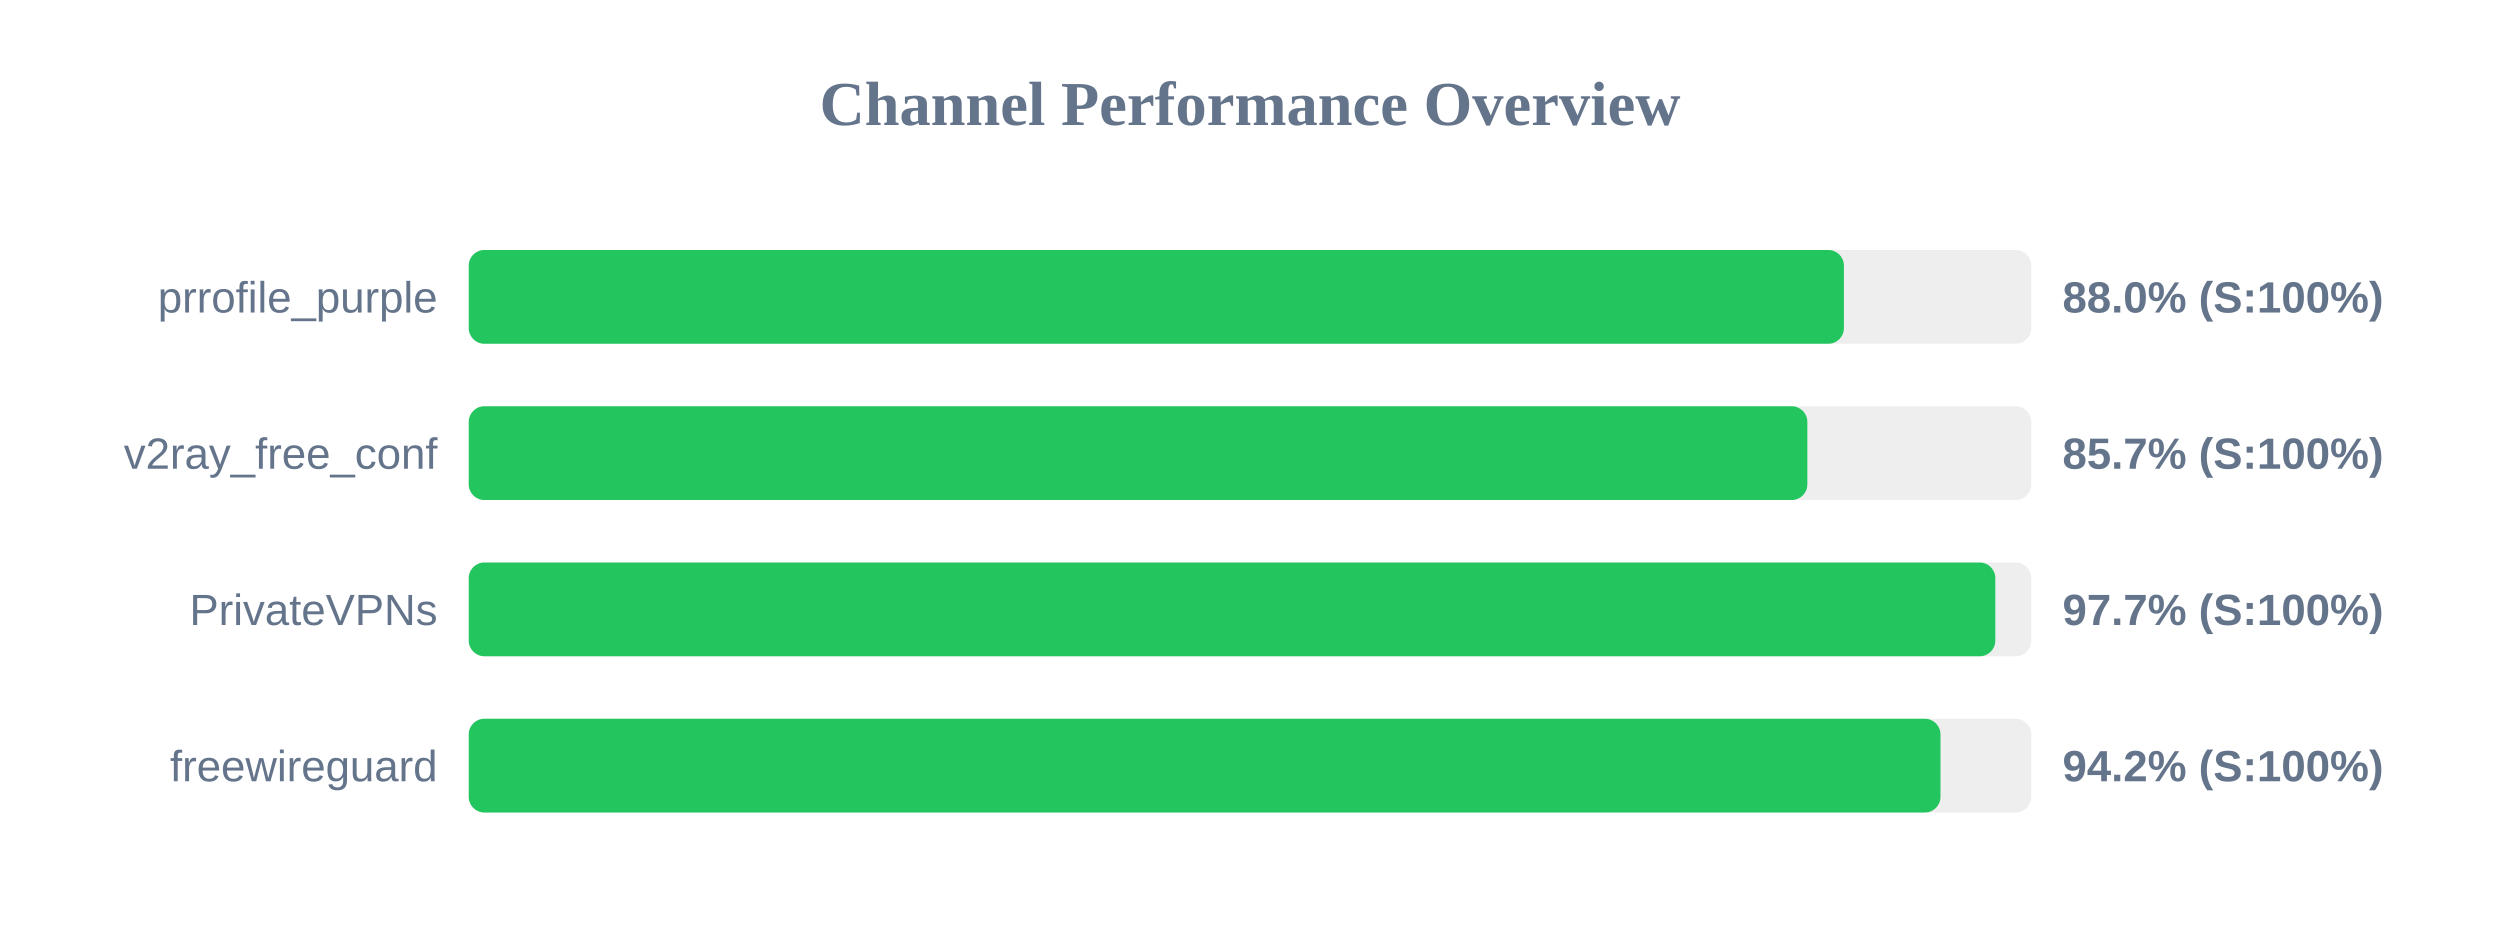
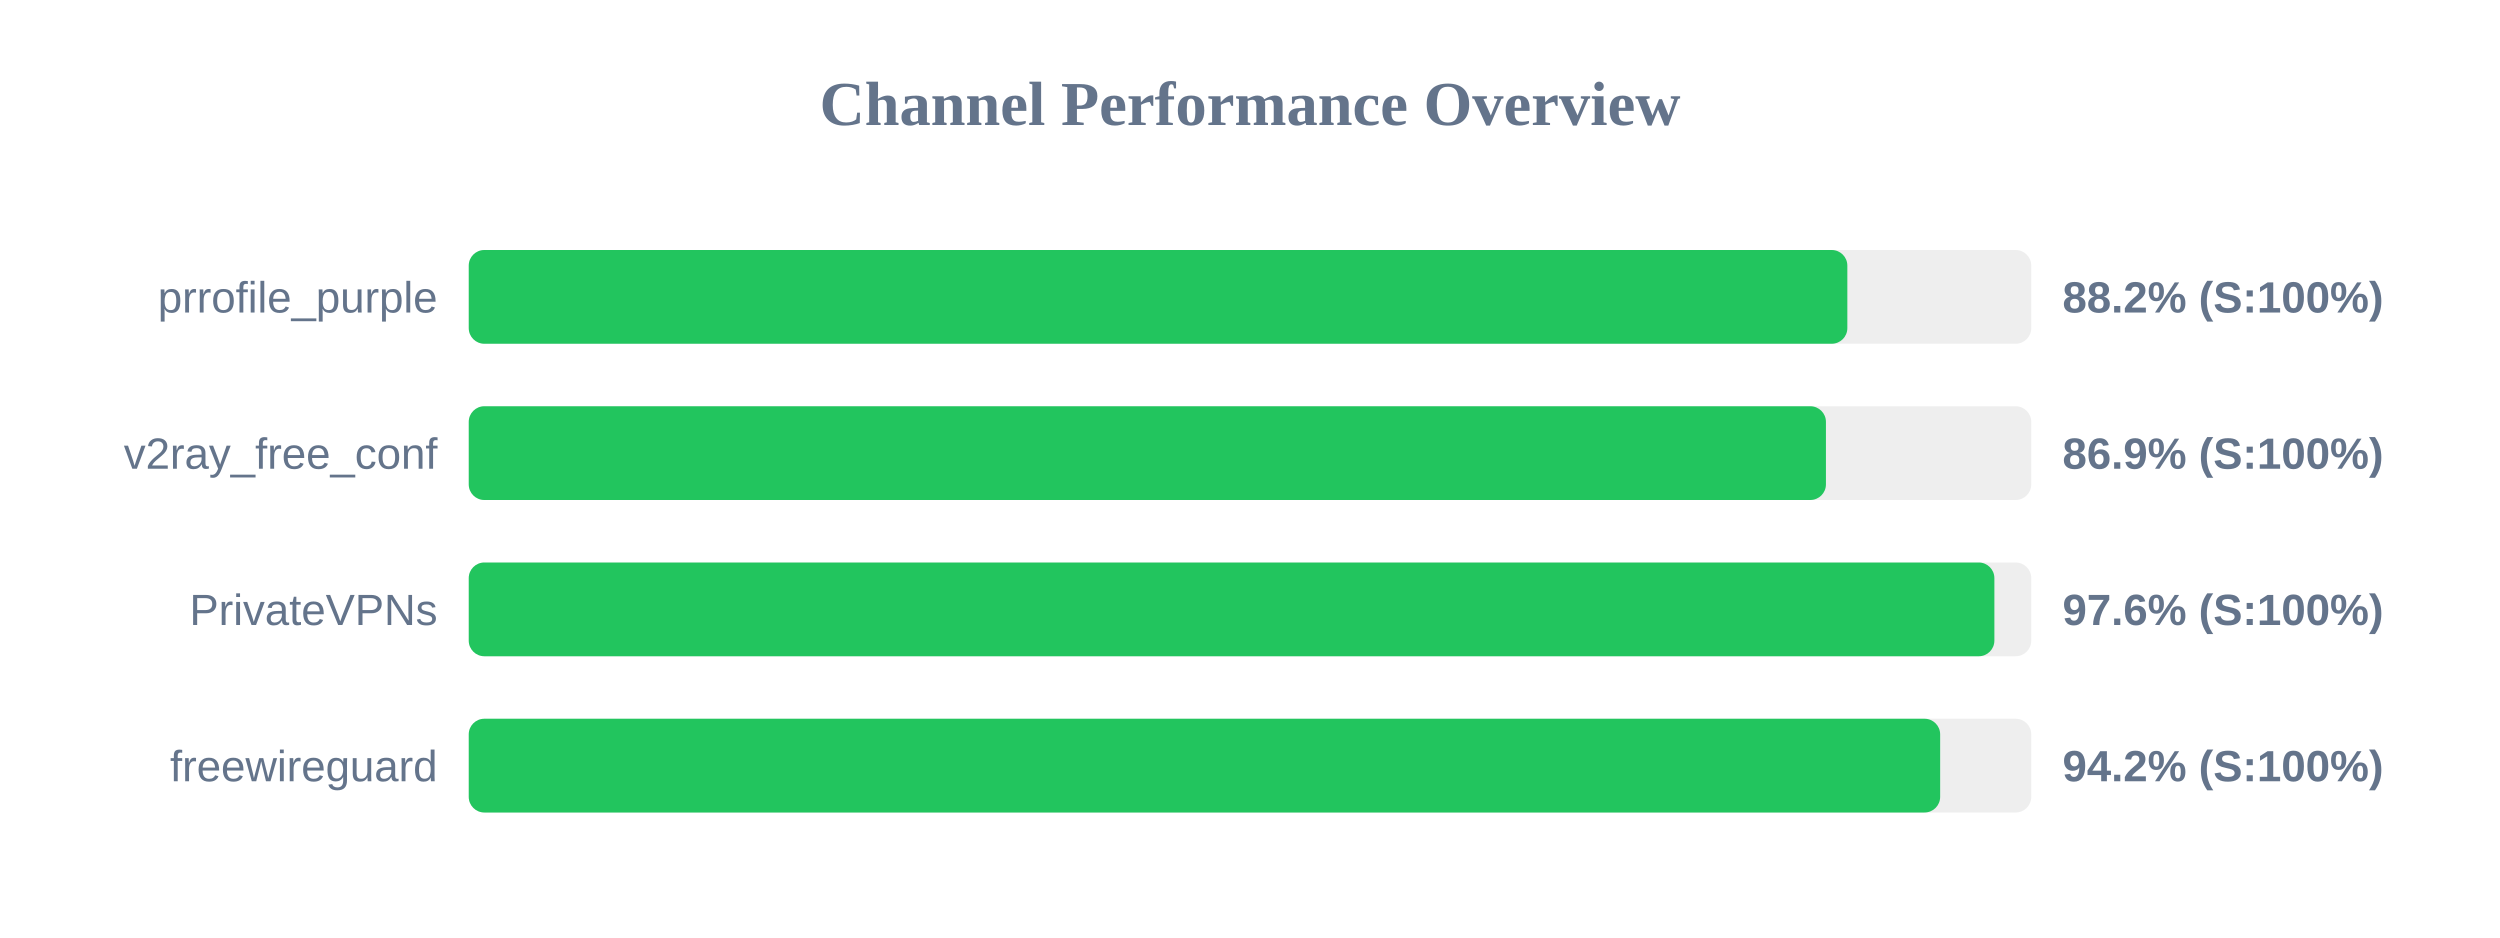
<svg xmlns="http://www.w3.org/2000/svg" width="800" height="300" version="1.1">
  <style>
        .row { font: 14px Arial; fill: #64748b; }
        .score { font: bold 14px Arial; fill: #64748b; }
    </style>
  <text x="400" y="40" text-anchor="middle" font-size="20px" font-weight="bold" fill="#64748b">Channel Performance Overview</text>
  <rect x="150" y="80" width="500" height="30" fill="#eee" rx="5" />
-   <rect x="150" y="80" width="440.05" height="30" fill="#22c55e" rx="5" />
+   <rect x="150" y="80" width="441.15" height="30" fill="#22c55e" rx="5" />
  <text x="140" y="100" text-anchor="end" class="row">prrofile_purple</text>
-   <text x="660" y="100" text-anchor="start" class="score">88.0% (S:100%)</text>
+   <text x="660" y="100" text-anchor="start" class="score">88.2% (S:100%)</text>
  <rect x="150" y="130" width="500" height="30" fill="#eee" rx="5" />
-   <rect x="150" y="130" width="428.35" height="30" fill="#22c55e" rx="5" />
+   <rect x="150" y="130" width="434.3" height="30" fill="#22c55e" rx="5" />
  <text x="140" y="150" text-anchor="end" class="row">v2ray_free_conf</text>
-   <text x="660" y="150" text-anchor="start" class="score">85.7% (S:100%)</text>
+   <text x="660" y="150" text-anchor="start" class="score">86.9% (S:100%)</text>
  <rect x="150" y="180" width="500" height="30" fill="#eee" rx="5" />
-   <rect x="150" y="180" width="488.5" height="30" fill="#22c55e" rx="5" />
+   <rect x="150" y="180" width="488.2" height="30" fill="#22c55e" rx="5" />
  <text x="140" y="200" text-anchor="end" class="row">PrivateVPNs</text>
-   <text x="660" y="200" text-anchor="start" class="score">97.7% (S:100%)</text>
+   <text x="660" y="200" text-anchor="start" class="score">97.6% (S:100%)</text>
  <rect x="150" y="230" width="500" height="30" fill="#eee" rx="5" />
-   <rect x="150" y="230" width="470.95" height="30" fill="#22c55e" rx="5" />
+   <rect x="150" y="230" width="470.85" height="30" fill="#22c55e" rx="5" />
  <text x="140" y="250" text-anchor="end" class="row">freewireguard</text>
  <text x="660" y="250" text-anchor="start" class="score">94.2% (S:100%)</text>
</svg>
